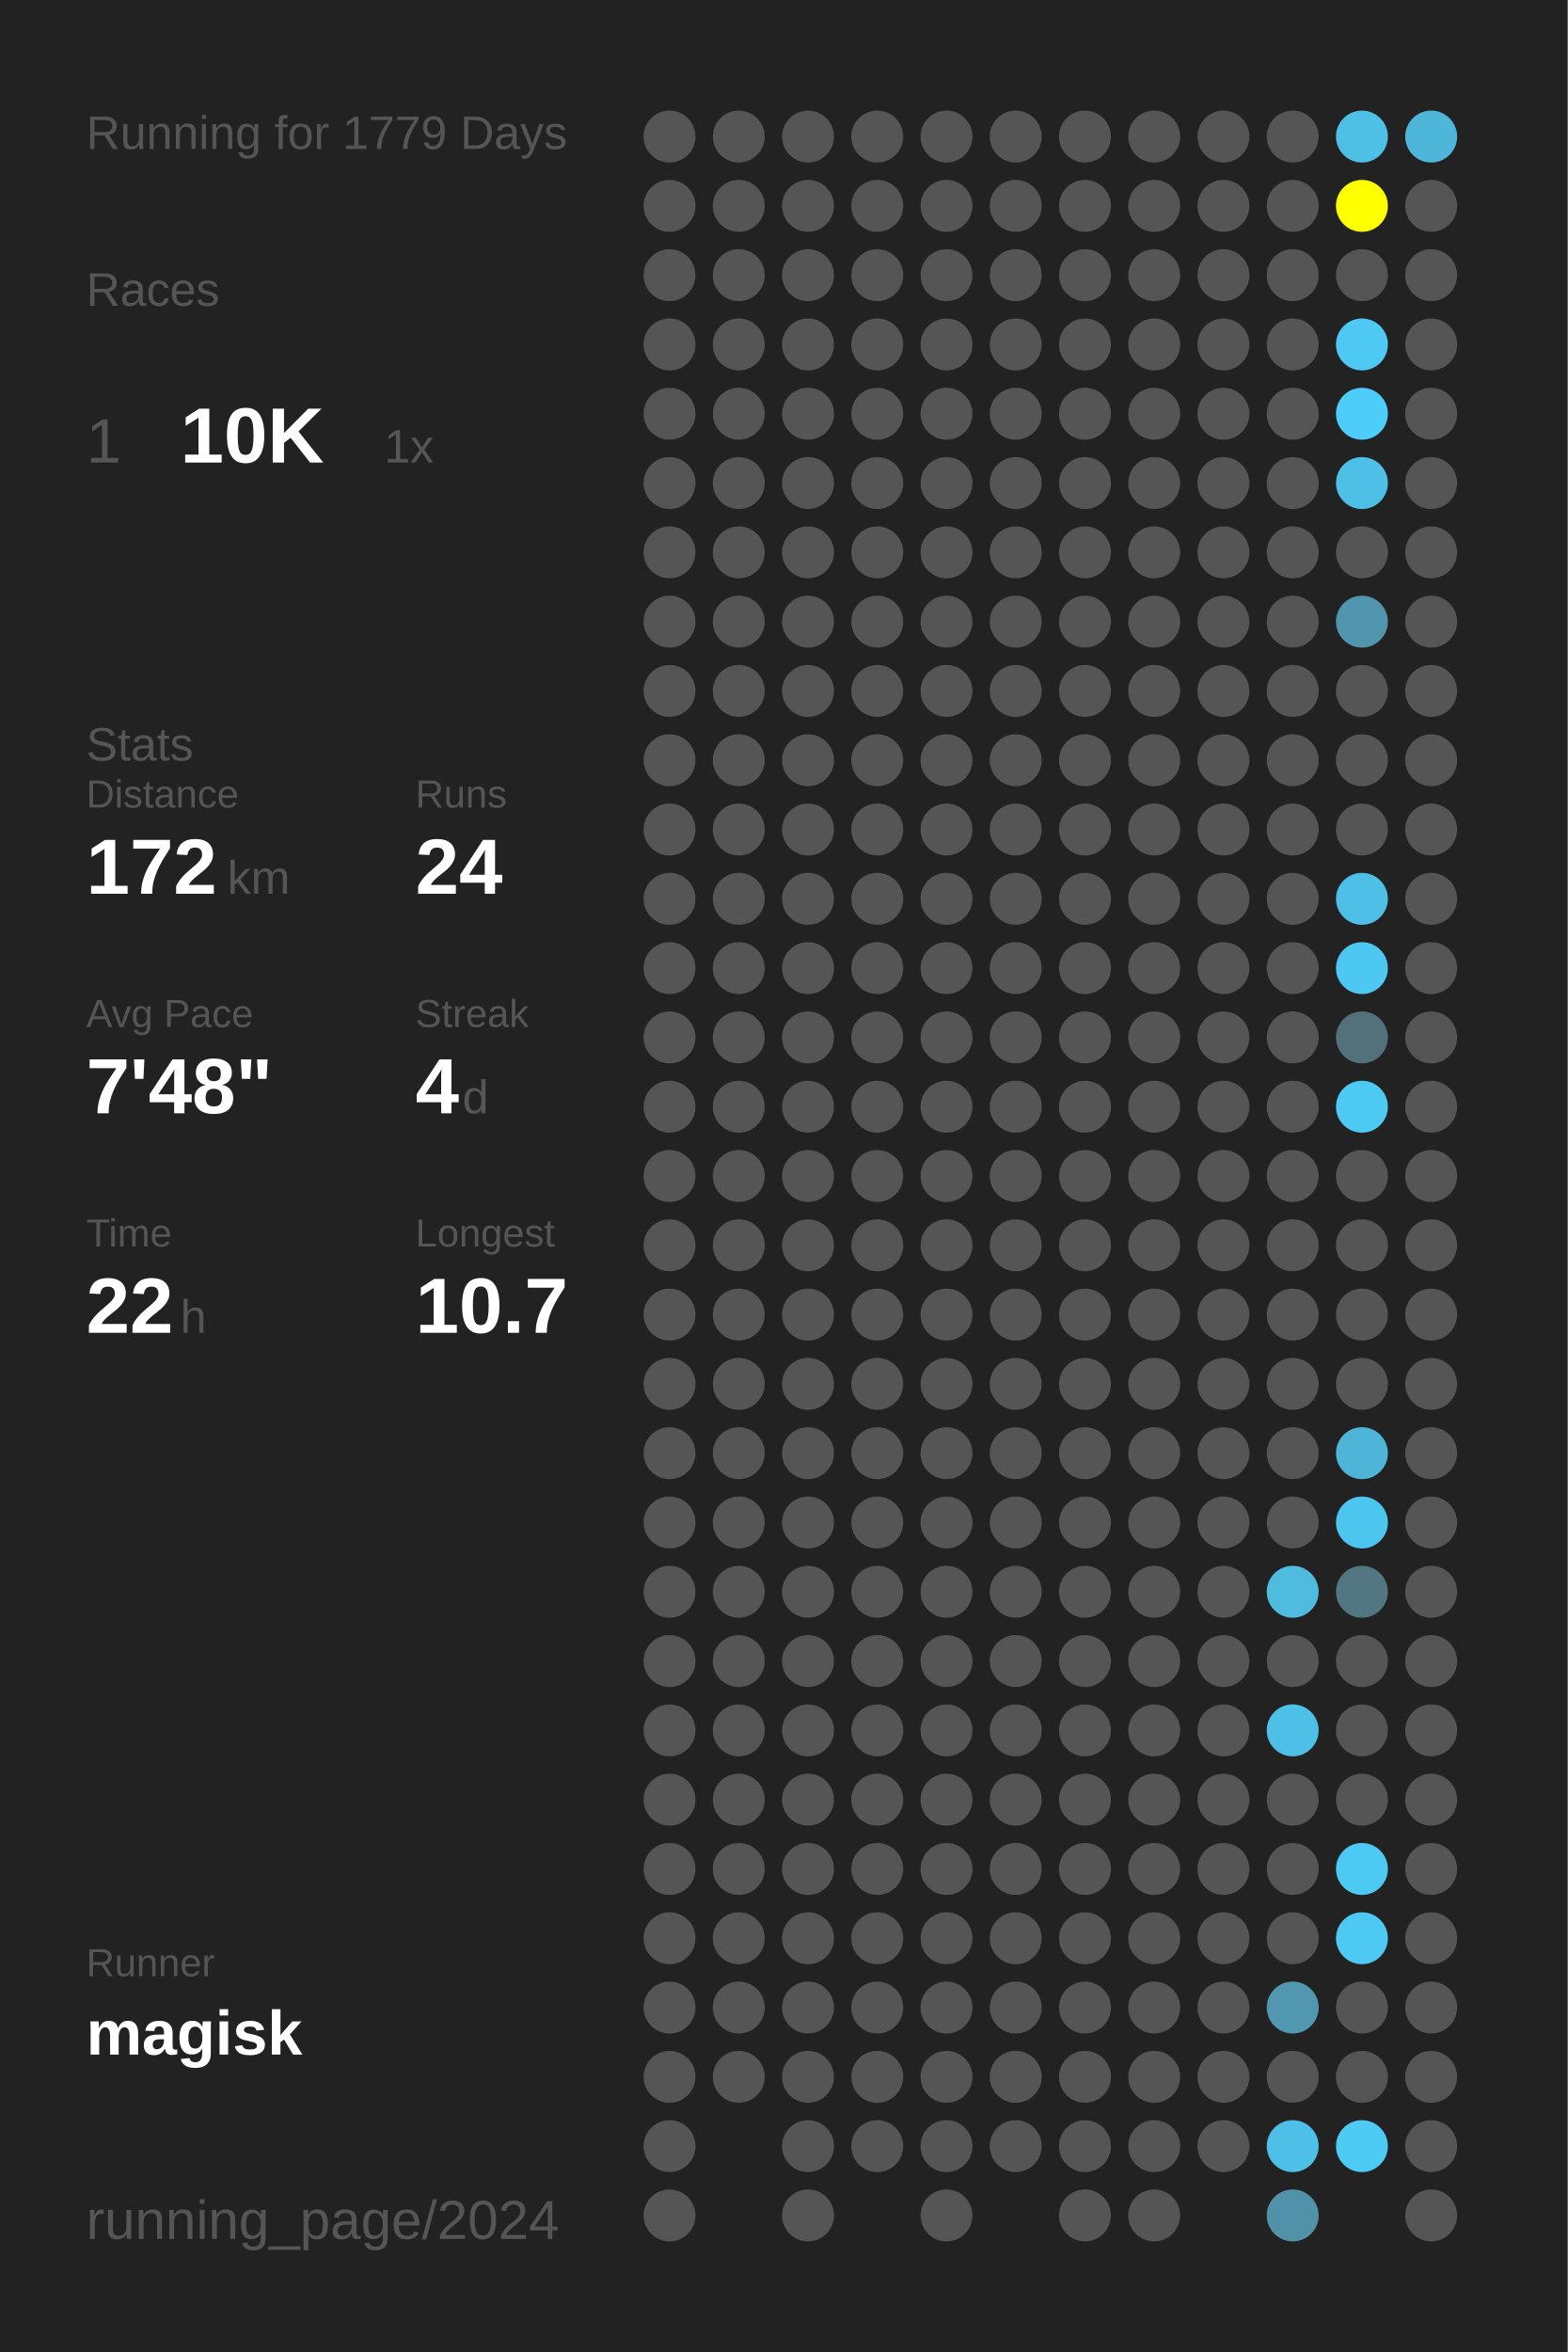
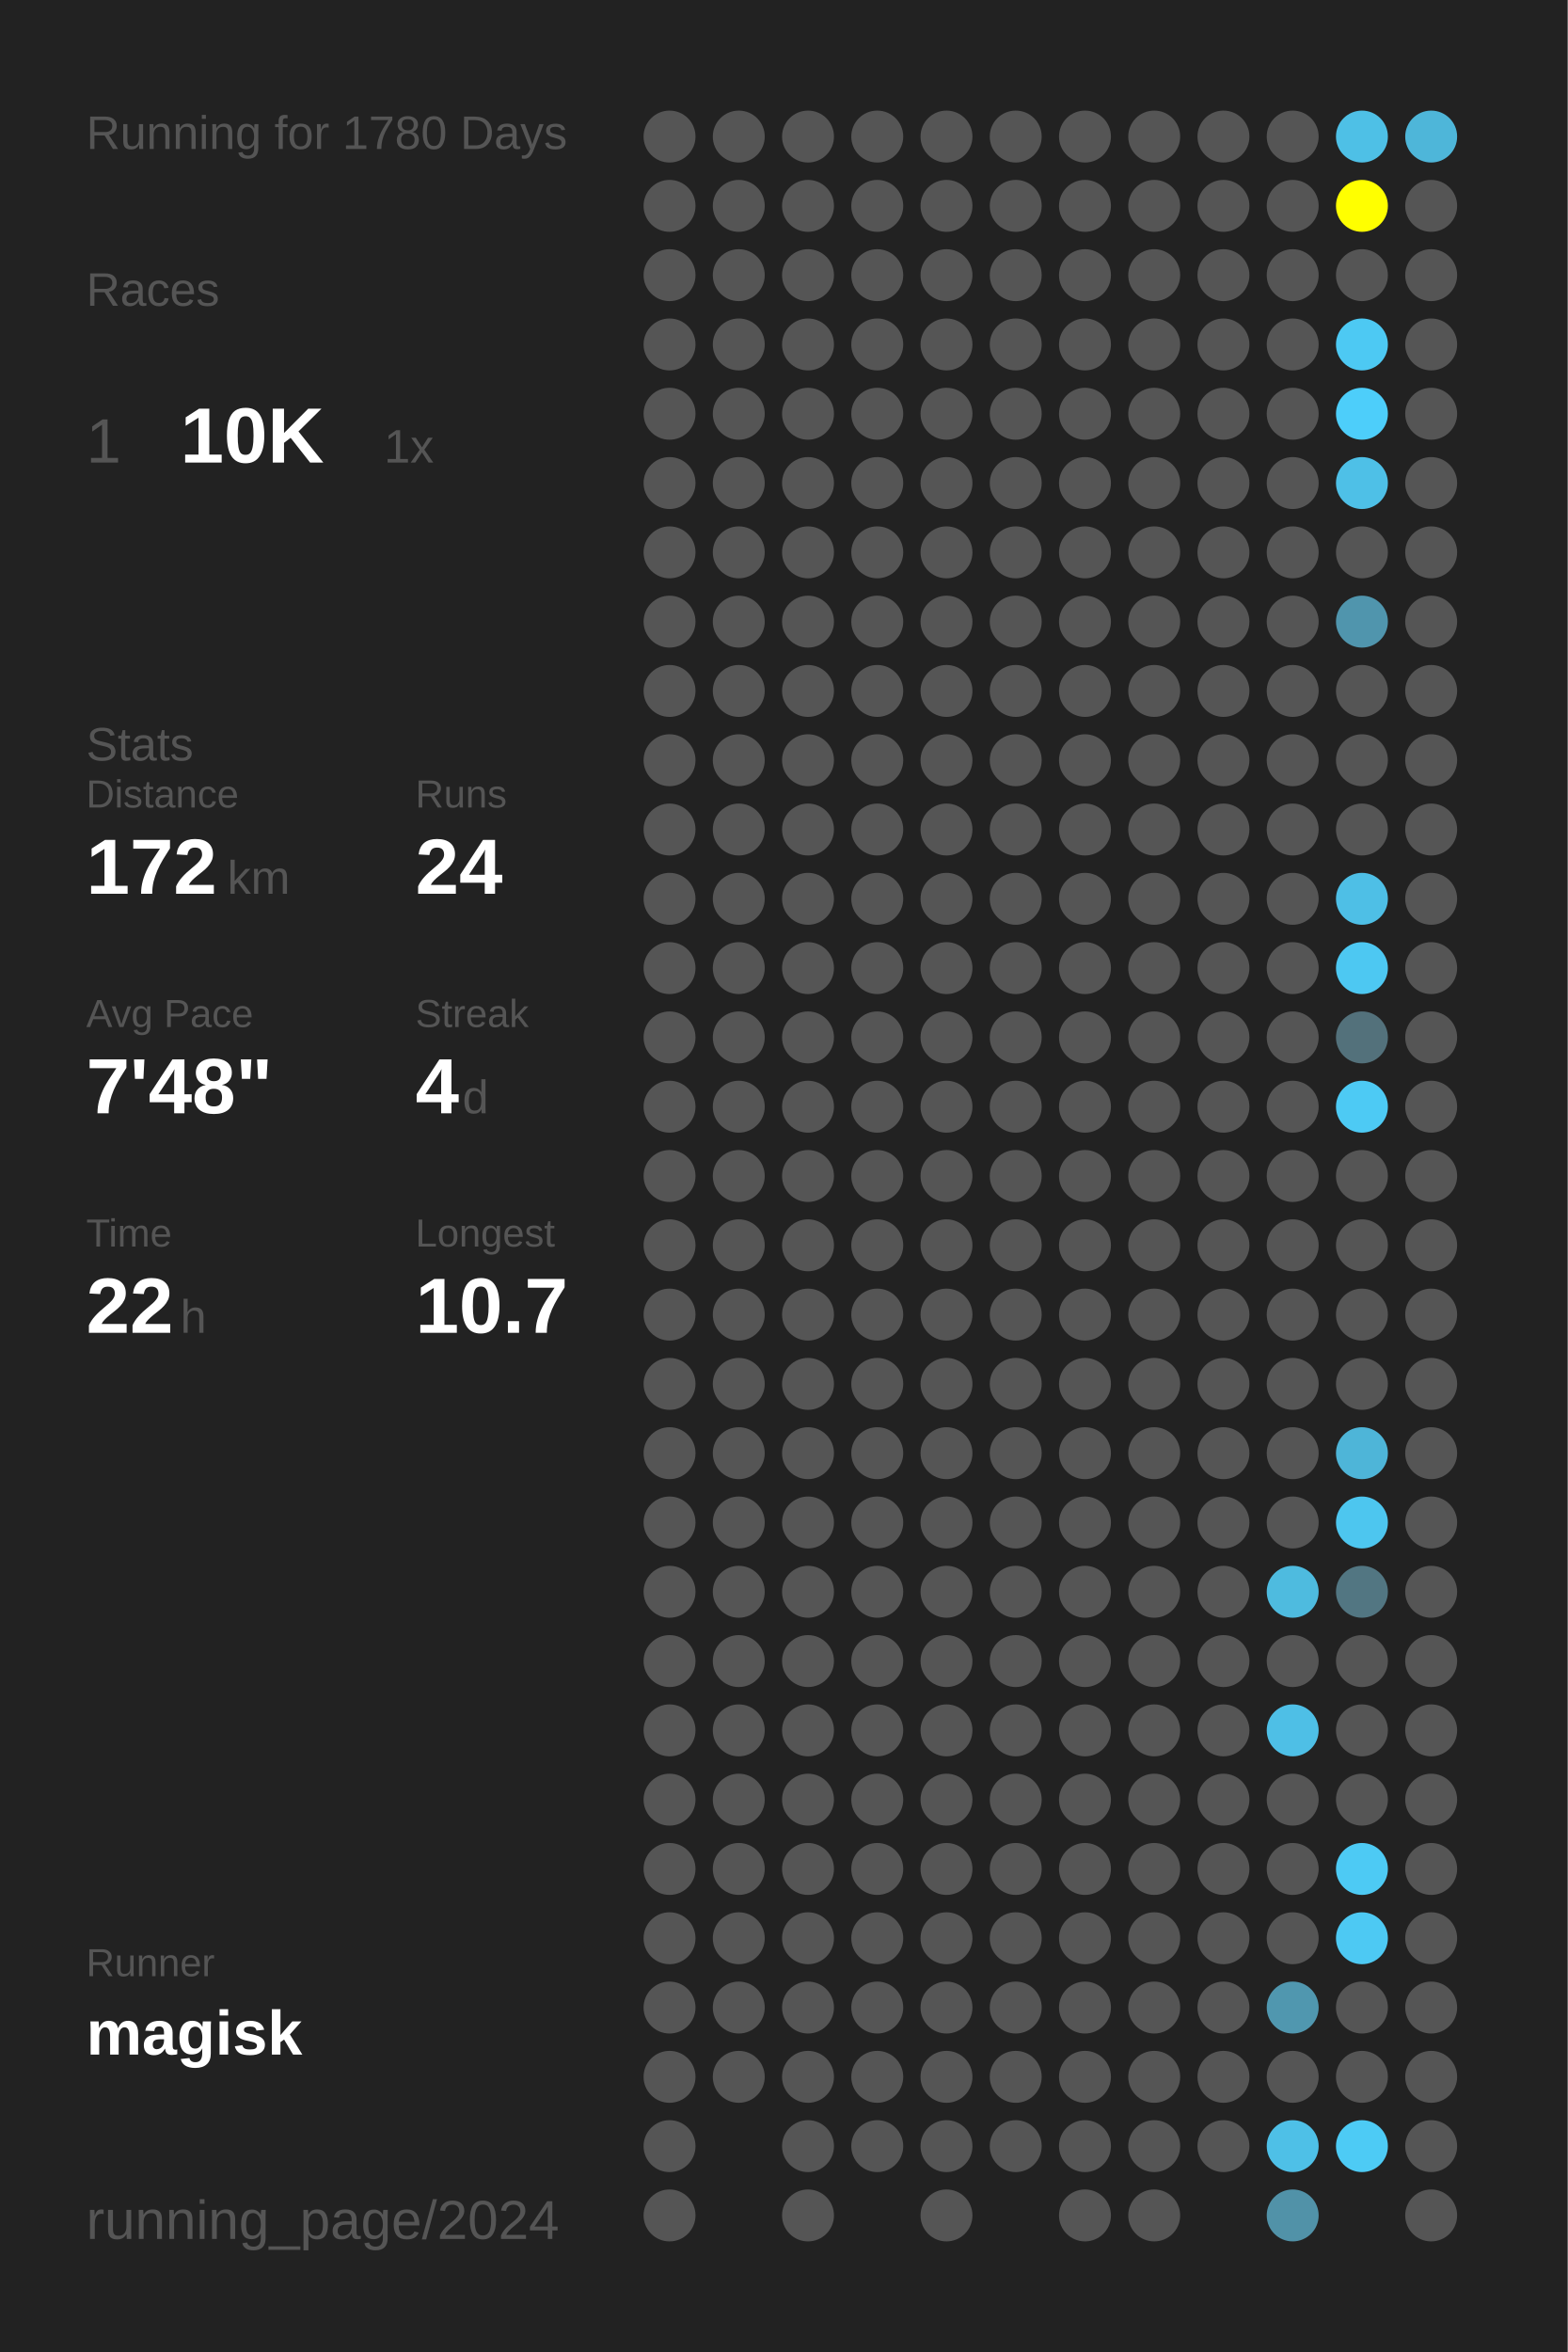
<svg xmlns="http://www.w3.org/2000/svg" baseProfile="full" height="300mm" version="1.1" viewBox="0,0,200,300" width="200mm">
  <defs />
  <rect fill="#222222" height="300" width="200" x="0" y="0" />
-   <text fill="#555555" style="font-size:6px; font-family:Arial;" x="11" y="19">Running for 1779 Days</text>
+   <text fill="#555555" style="font-size:6px; font-family:Arial;" x="11" y="19">Running for 1780 Days</text>
  <text fill="#555555" style="font-size:6px; font-family:Arial;" x="11" y="39">Races</text>
  <text fill="#555555" style="font-size:8px; font-family:Arial;" x="11" y="59">1</text>
  <text fill="#FFFFFF" style="font-size:10px; font-family:Arial; font-weight:bold;" x="23" y="59">10K</text>
  <text fill="#555555" style="font-size:6px; font-family:Arial;" x="49" y="59">1x</text>
  <text fill="#555555" style="font-size:6px; font-family:Arial;" x="11" y="97">Stats</text>
  <text fill="#555555" style="font-size:5px; font-family:Arial;" x="11" y="103">Distance</text>
  <text fill="#FFFFFF" style="font-size:10px; font-family:Arial; font-weight:bold;" x="11" y="114">172</text>
  <text fill="#555555" style="font-size:6px; font-family:Arial;" x="29" y="114">km</text>
  <text fill="#555555" style="font-size:5px; font-family:Arial;" x="53" y="103">Runs</text>
  <text fill="#FFFFFF" style="font-size:10px; font-family:Arial; font-weight:bold;" x="53" y="114">24</text>
  <text fill="#555555" style="font-size:5px; font-family:Arial;" x="11" y="131">Avg Pace</text>
  <text fill="#FFFFFF" style="font-size:10px; font-family:Arial; font-weight:bold;" x="11" y="142">7'48"</text>
  <text fill="#555555" style="font-size:5px; font-family:Arial;" x="53" y="131">Streak</text>
  <text fill="#FFFFFF" style="font-size:10px; font-family:Arial; font-weight:bold;" x="53" y="142">4</text>
  <text fill="#555555" style="font-size:6px; font-family:Arial;" x="59" y="142">d</text>
  <text fill="#555555" style="font-size:5px; font-family:Arial;" x="11" y="159">Time</text>
  <text fill="#FFFFFF" style="font-size:10px; font-family:Arial; font-weight:bold;" x="11" y="170">22</text>
  <text fill="#555555" style="font-size:6px; font-family:Arial;" x="23" y="170">h</text>
  <text fill="#555555" style="font-size:5px; font-family:Arial;" x="53" y="159">Longest</text>
  <text fill="#FFFFFF" style="font-size:10px; font-family:Arial; font-weight:bold;" x="53" y="170">10.7</text>
  <text fill="#555555" style="font-size:5px; font-family:Arial;" x="11" y="252.065">Runner</text>
  <text fill="#FFFFFF" style="font-size:8px; font-family:Arial; font-weight:bold;" x="11" y="262.065">magisk</text>
  <text fill="#555555" style="font-size:7px; font-family:Arial;" x="11" y="285.581">running_page/2024</text>
  <circle cx="85.417" cy="17.419" fill="#555555" r="3.312" />
  <circle cx="85.417" cy="26.258" fill="#555555" r="3.312" />
  <circle cx="85.417" cy="35.097" fill="#555555" r="3.312" />
  <circle cx="85.417" cy="43.935" fill="#555555" r="3.312" />
  <circle cx="85.417" cy="52.774" fill="#555555" r="3.312" />
  <circle cx="85.417" cy="61.613" fill="#555555" r="3.312" />
  <circle cx="85.417" cy="70.452" fill="#555555" r="3.312" />
  <circle cx="85.417" cy="79.29" fill="#555555" r="3.312" />
  <circle cx="85.417" cy="88.129" fill="#555555" r="3.312" />
  <circle cx="85.417" cy="96.968" fill="#555555" r="3.312" />
  <circle cx="85.417" cy="105.806" fill="#555555" r="3.312" />
  <circle cx="85.417" cy="114.645" fill="#555555" r="3.312" />
  <circle cx="85.417" cy="123.484" fill="#555555" r="3.312" />
  <circle cx="85.417" cy="132.323" fill="#555555" r="3.312" />
  <circle cx="85.417" cy="141.161" fill="#555555" r="3.312" />
  <circle cx="85.417" cy="150" fill="#555555" r="3.312" />
  <circle cx="85.417" cy="158.839" fill="#555555" r="3.312" />
  <circle cx="85.417" cy="167.677" fill="#555555" r="3.312" />
  <circle cx="85.417" cy="176.516" fill="#555555" r="3.312" />
  <circle cx="85.417" cy="185.355" fill="#555555" r="3.312" />
  <circle cx="85.417" cy="194.194" fill="#555555" r="3.312" />
  <circle cx="85.417" cy="203.032" fill="#555555" r="3.312" />
  <circle cx="85.417" cy="211.871" fill="#555555" r="3.312" />
  <circle cx="85.417" cy="220.71" fill="#555555" r="3.312" />
  <circle cx="85.417" cy="229.548" fill="#555555" r="3.312" />
  <circle cx="85.417" cy="238.387" fill="#555555" r="3.312" />
  <circle cx="85.417" cy="247.226" fill="#555555" r="3.312" />
  <circle cx="85.417" cy="256.065" fill="#555555" r="3.312" />
  <circle cx="85.417" cy="264.903" fill="#555555" r="3.312" />
  <circle cx="85.417" cy="273.742" fill="#555555" r="3.312" />
  <circle cx="85.417" cy="282.581" fill="#555555" r="3.312" />
  <circle cx="94.25" cy="17.419" fill="#555555" r="3.312" />
  <circle cx="94.25" cy="26.258" fill="#555555" r="3.312" />
  <circle cx="94.25" cy="35.097" fill="#555555" r="3.312" />
  <circle cx="94.25" cy="43.935" fill="#555555" r="3.312" />
  <circle cx="94.25" cy="52.774" fill="#555555" r="3.312" />
  <circle cx="94.25" cy="61.613" fill="#555555" r="3.312" />
  <circle cx="94.25" cy="70.452" fill="#555555" r="3.312" />
  <circle cx="94.25" cy="79.29" fill="#555555" r="3.312" />
  <circle cx="94.25" cy="88.129" fill="#555555" r="3.312" />
  <circle cx="94.25" cy="96.968" fill="#555555" r="3.312" />
  <circle cx="94.25" cy="105.806" fill="#555555" r="3.312" />
  <circle cx="94.25" cy="114.645" fill="#555555" r="3.312" />
  <circle cx="94.25" cy="123.484" fill="#555555" r="3.312" />
  <circle cx="94.25" cy="132.323" fill="#555555" r="3.312" />
  <circle cx="94.25" cy="141.161" fill="#555555" r="3.312" />
  <circle cx="94.25" cy="150" fill="#555555" r="3.312" />
  <circle cx="94.25" cy="158.839" fill="#555555" r="3.312" />
  <circle cx="94.25" cy="167.677" fill="#555555" r="3.312" />
  <circle cx="94.25" cy="176.516" fill="#555555" r="3.312" />
  <circle cx="94.25" cy="185.355" fill="#555555" r="3.312" />
  <circle cx="94.25" cy="194.194" fill="#555555" r="3.312" />
  <circle cx="94.25" cy="203.032" fill="#555555" r="3.312" />
  <circle cx="94.25" cy="211.871" fill="#555555" r="3.312" />
  <circle cx="94.25" cy="220.71" fill="#555555" r="3.312" />
  <circle cx="94.25" cy="229.548" fill="#555555" r="3.312" />
  <circle cx="94.25" cy="238.387" fill="#555555" r="3.312" />
  <circle cx="94.25" cy="247.226" fill="#555555" r="3.312" />
  <circle cx="94.25" cy="256.065" fill="#555555" r="3.312" />
  <circle cx="94.25" cy="264.903" fill="#555555" r="3.312" />
  <circle cx="103.083" cy="17.419" fill="#555555" r="3.312" />
  <circle cx="103.083" cy="26.258" fill="#555555" r="3.312" />
  <circle cx="103.083" cy="35.097" fill="#555555" r="3.312" />
  <circle cx="103.083" cy="43.935" fill="#555555" r="3.312" />
  <circle cx="103.083" cy="52.774" fill="#555555" r="3.312" />
  <circle cx="103.083" cy="61.613" fill="#555555" r="3.312" />
  <circle cx="103.083" cy="70.452" fill="#555555" r="3.312" />
  <circle cx="103.083" cy="79.29" fill="#555555" r="3.312" />
  <circle cx="103.083" cy="88.129" fill="#555555" r="3.312" />
  <circle cx="103.083" cy="96.968" fill="#555555" r="3.312" />
  <circle cx="103.083" cy="105.806" fill="#555555" r="3.312" />
  <circle cx="103.083" cy="114.645" fill="#555555" r="3.312" />
  <circle cx="103.083" cy="123.484" fill="#555555" r="3.312" />
  <circle cx="103.083" cy="132.323" fill="#555555" r="3.312" />
  <circle cx="103.083" cy="141.161" fill="#555555" r="3.312" />
  <circle cx="103.083" cy="150" fill="#555555" r="3.312" />
  <circle cx="103.083" cy="158.839" fill="#555555" r="3.312" />
  <circle cx="103.083" cy="167.677" fill="#555555" r="3.312" />
  <circle cx="103.083" cy="176.516" fill="#555555" r="3.312" />
  <circle cx="103.083" cy="185.355" fill="#555555" r="3.312" />
  <circle cx="103.083" cy="194.194" fill="#555555" r="3.312" />
  <circle cx="103.083" cy="203.032" fill="#555555" r="3.312" />
  <circle cx="103.083" cy="211.871" fill="#555555" r="3.312" />
  <circle cx="103.083" cy="220.71" fill="#555555" r="3.312" />
  <circle cx="103.083" cy="229.548" fill="#555555" r="3.312" />
  <circle cx="103.083" cy="238.387" fill="#555555" r="3.312" />
  <circle cx="103.083" cy="247.226" fill="#555555" r="3.312" />
  <circle cx="103.083" cy="256.065" fill="#555555" r="3.312" />
  <circle cx="103.083" cy="264.903" fill="#555555" r="3.312" />
  <circle cx="103.083" cy="273.742" fill="#555555" r="3.312" />
  <circle cx="103.083" cy="282.581" fill="#555555" r="3.312" />
  <circle cx="111.917" cy="17.419" fill="#555555" r="3.312" />
  <circle cx="111.917" cy="26.258" fill="#555555" r="3.312" />
  <circle cx="111.917" cy="35.097" fill="#555555" r="3.312" />
  <circle cx="111.917" cy="43.935" fill="#555555" r="3.312" />
  <circle cx="111.917" cy="52.774" fill="#555555" r="3.312" />
  <circle cx="111.917" cy="61.613" fill="#555555" r="3.312" />
  <circle cx="111.917" cy="70.452" fill="#555555" r="3.312" />
  <circle cx="111.917" cy="79.29" fill="#555555" r="3.312" />
  <circle cx="111.917" cy="88.129" fill="#555555" r="3.312" />
  <circle cx="111.917" cy="96.968" fill="#555555" r="3.312" />
  <circle cx="111.917" cy="105.806" fill="#555555" r="3.312" />
  <circle cx="111.917" cy="114.645" fill="#555555" r="3.312" />
  <circle cx="111.917" cy="123.484" fill="#555555" r="3.312" />
  <circle cx="111.917" cy="132.323" fill="#555555" r="3.312" />
  <circle cx="111.917" cy="141.161" fill="#555555" r="3.312" />
  <circle cx="111.917" cy="150" fill="#555555" r="3.312" />
  <circle cx="111.917" cy="158.839" fill="#555555" r="3.312" />
  <circle cx="111.917" cy="167.677" fill="#555555" r="3.312" />
  <circle cx="111.917" cy="176.516" fill="#555555" r="3.312" />
  <circle cx="111.917" cy="185.355" fill="#555555" r="3.312" />
  <circle cx="111.917" cy="194.194" fill="#555555" r="3.312" />
  <circle cx="111.917" cy="203.032" fill="#555555" r="3.312" />
  <circle cx="111.917" cy="211.871" fill="#555555" r="3.312" />
  <circle cx="111.917" cy="220.71" fill="#555555" r="3.312" />
  <circle cx="111.917" cy="229.548" fill="#555555" r="3.312" />
  <circle cx="111.917" cy="238.387" fill="#555555" r="3.312" />
  <circle cx="111.917" cy="247.226" fill="#555555" r="3.312" />
  <circle cx="111.917" cy="256.065" fill="#555555" r="3.312" />
  <circle cx="111.917" cy="264.903" fill="#555555" r="3.312" />
  <circle cx="111.917" cy="273.742" fill="#555555" r="3.312" />
  <circle cx="120.75" cy="17.419" fill="#555555" r="3.312" />
  <circle cx="120.75" cy="26.258" fill="#555555" r="3.312" />
  <circle cx="120.75" cy="35.097" fill="#555555" r="3.312" />
  <circle cx="120.75" cy="43.935" fill="#555555" r="3.312" />
  <circle cx="120.75" cy="52.774" fill="#555555" r="3.312" />
  <circle cx="120.75" cy="61.613" fill="#555555" r="3.312" />
  <circle cx="120.75" cy="70.452" fill="#555555" r="3.312" />
  <circle cx="120.75" cy="79.29" fill="#555555" r="3.312" />
  <circle cx="120.75" cy="88.129" fill="#555555" r="3.312" />
  <circle cx="120.75" cy="96.968" fill="#555555" r="3.312" />
  <circle cx="120.75" cy="105.806" fill="#555555" r="3.312" />
  <circle cx="120.75" cy="114.645" fill="#555555" r="3.312" />
  <circle cx="120.75" cy="123.484" fill="#555555" r="3.312" />
  <circle cx="120.75" cy="132.323" fill="#555555" r="3.312" />
  <circle cx="120.75" cy="141.161" fill="#555555" r="3.312" />
  <circle cx="120.75" cy="150" fill="#555555" r="3.312" />
  <circle cx="120.75" cy="158.839" fill="#555555" r="3.312" />
  <circle cx="120.75" cy="167.677" fill="#555555" r="3.312" />
  <circle cx="120.75" cy="176.516" fill="#555555" r="3.312" />
  <circle cx="120.75" cy="185.355" fill="#555555" r="3.312" />
  <circle cx="120.75" cy="194.194" fill="#555555" r="3.312" />
  <circle cx="120.75" cy="203.032" fill="#555555" r="3.312" />
  <circle cx="120.75" cy="211.871" fill="#555555" r="3.312" />
  <circle cx="120.75" cy="220.71" fill="#555555" r="3.312" />
  <circle cx="120.75" cy="229.548" fill="#555555" r="3.312" />
  <circle cx="120.75" cy="238.387" fill="#555555" r="3.312" />
  <circle cx="120.75" cy="247.226" fill="#555555" r="3.312" />
  <circle cx="120.75" cy="256.065" fill="#555555" r="3.312" />
  <circle cx="120.75" cy="264.903" fill="#555555" r="3.312" />
  <circle cx="120.75" cy="273.742" fill="#555555" r="3.312" />
  <circle cx="120.75" cy="282.581" fill="#555555" r="3.312" />
  <circle cx="129.583" cy="17.419" fill="#555555" r="3.312" />
  <circle cx="129.583" cy="26.258" fill="#555555" r="3.312" />
  <circle cx="129.583" cy="35.097" fill="#555555" r="3.312" />
  <circle cx="129.583" cy="43.935" fill="#555555" r="3.312" />
  <circle cx="129.583" cy="52.774" fill="#555555" r="3.312" />
  <circle cx="129.583" cy="61.613" fill="#555555" r="3.312" />
  <circle cx="129.583" cy="70.452" fill="#555555" r="3.312" />
  <circle cx="129.583" cy="79.29" fill="#555555" r="3.312" />
  <circle cx="129.583" cy="88.129" fill="#555555" r="3.312" />
  <circle cx="129.583" cy="96.968" fill="#555555" r="3.312" />
  <circle cx="129.583" cy="105.806" fill="#555555" r="3.312" />
  <circle cx="129.583" cy="114.645" fill="#555555" r="3.312" />
  <circle cx="129.583" cy="123.484" fill="#555555" r="3.312" />
  <circle cx="129.583" cy="132.323" fill="#555555" r="3.312" />
  <circle cx="129.583" cy="141.161" fill="#555555" r="3.312" />
  <circle cx="129.583" cy="150" fill="#555555" r="3.312" />
  <circle cx="129.583" cy="158.839" fill="#555555" r="3.312" />
  <circle cx="129.583" cy="167.677" fill="#555555" r="3.312" />
  <circle cx="129.583" cy="176.516" fill="#555555" r="3.312" />
  <circle cx="129.583" cy="185.355" fill="#555555" r="3.312" />
  <circle cx="129.583" cy="194.194" fill="#555555" r="3.312" />
  <circle cx="129.583" cy="203.032" fill="#555555" r="3.312" />
  <circle cx="129.583" cy="211.871" fill="#555555" r="3.312" />
  <circle cx="129.583" cy="220.71" fill="#555555" r="3.312" />
  <circle cx="129.583" cy="229.548" fill="#555555" r="3.312" />
  <circle cx="129.583" cy="238.387" fill="#555555" r="3.312" />
  <circle cx="129.583" cy="247.226" fill="#555555" r="3.312" />
  <circle cx="129.583" cy="256.065" fill="#555555" r="3.312" />
  <circle cx="129.583" cy="264.903" fill="#555555" r="3.312" />
  <circle cx="129.583" cy="273.742" fill="#555555" r="3.312" />
  <circle cx="138.417" cy="17.419" fill="#555555" r="3.312" />
  <circle cx="138.417" cy="26.258" fill="#555555" r="3.312" />
  <circle cx="138.417" cy="35.097" fill="#555555" r="3.312" />
  <circle cx="138.417" cy="43.935" fill="#555555" r="3.312" />
  <circle cx="138.417" cy="52.774" fill="#555555" r="3.312" />
  <circle cx="138.417" cy="61.613" fill="#555555" r="3.312" />
  <circle cx="138.417" cy="70.452" fill="#555555" r="3.312" />
  <circle cx="138.417" cy="79.29" fill="#555555" r="3.312" />
  <circle cx="138.417" cy="88.129" fill="#555555" r="3.312" />
  <circle cx="138.417" cy="96.968" fill="#555555" r="3.312" />
  <circle cx="138.417" cy="105.806" fill="#555555" r="3.312" />
  <circle cx="138.417" cy="114.645" fill="#555555" r="3.312" />
  <circle cx="138.417" cy="123.484" fill="#555555" r="3.312" />
  <circle cx="138.417" cy="132.323" fill="#555555" r="3.312" />
  <circle cx="138.417" cy="141.161" fill="#555555" r="3.312" />
  <circle cx="138.417" cy="150" fill="#555555" r="3.312" />
  <circle cx="138.417" cy="158.839" fill="#555555" r="3.312" />
  <circle cx="138.417" cy="167.677" fill="#555555" r="3.312" />
  <circle cx="138.417" cy="176.516" fill="#555555" r="3.312" />
  <circle cx="138.417" cy="185.355" fill="#555555" r="3.312" />
  <circle cx="138.417" cy="194.194" fill="#555555" r="3.312" />
  <circle cx="138.417" cy="203.032" fill="#555555" r="3.312" />
  <circle cx="138.417" cy="211.871" fill="#555555" r="3.312" />
  <circle cx="138.417" cy="220.71" fill="#555555" r="3.312" />
  <circle cx="138.417" cy="229.548" fill="#555555" r="3.312" />
  <circle cx="138.417" cy="238.387" fill="#555555" r="3.312" />
  <circle cx="138.417" cy="247.226" fill="#555555" r="3.312" />
  <circle cx="138.417" cy="256.065" fill="#555555" r="3.312" />
  <circle cx="138.417" cy="264.903" fill="#555555" r="3.312" />
  <circle cx="138.417" cy="273.742" fill="#555555" r="3.312" />
  <circle cx="138.417" cy="282.581" fill="#555555" r="3.312" />
  <circle cx="147.25" cy="17.419" fill="#555555" r="3.312" />
  <circle cx="147.25" cy="26.258" fill="#555555" r="3.312" />
  <circle cx="147.25" cy="35.097" fill="#555555" r="3.312" />
  <circle cx="147.25" cy="43.935" fill="#555555" r="3.312" />
  <circle cx="147.25" cy="52.774" fill="#555555" r="3.312" />
  <circle cx="147.25" cy="61.613" fill="#555555" r="3.312" />
  <circle cx="147.25" cy="70.452" fill="#555555" r="3.312" />
  <circle cx="147.25" cy="79.29" fill="#555555" r="3.312" />
  <circle cx="147.25" cy="88.129" fill="#555555" r="3.312" />
  <circle cx="147.25" cy="96.968" fill="#555555" r="3.312" />
  <circle cx="147.25" cy="105.806" fill="#555555" r="3.312" />
  <circle cx="147.25" cy="114.645" fill="#555555" r="3.312" />
  <circle cx="147.25" cy="123.484" fill="#555555" r="3.312" />
  <circle cx="147.25" cy="132.323" fill="#555555" r="3.312" />
  <circle cx="147.25" cy="141.161" fill="#555555" r="3.312" />
  <circle cx="147.25" cy="150" fill="#555555" r="3.312" />
  <circle cx="147.25" cy="158.839" fill="#555555" r="3.312" />
  <circle cx="147.25" cy="167.677" fill="#555555" r="3.312" />
  <circle cx="147.25" cy="176.516" fill="#555555" r="3.312" />
  <circle cx="147.25" cy="185.355" fill="#555555" r="3.312" />
  <circle cx="147.25" cy="194.194" fill="#555555" r="3.312" />
  <circle cx="147.25" cy="203.032" fill="#555555" r="3.312" />
  <circle cx="147.25" cy="211.871" fill="#555555" r="3.312" />
  <circle cx="147.25" cy="220.71" fill="#555555" r="3.312" />
  <circle cx="147.25" cy="229.548" fill="#555555" r="3.312" />
  <circle cx="147.25" cy="238.387" fill="#555555" r="3.312" />
  <circle cx="147.25" cy="247.226" fill="#555555" r="3.312" />
  <circle cx="147.25" cy="256.065" fill="#555555" r="3.312" />
  <circle cx="147.25" cy="264.903" fill="#555555" r="3.312" />
  <circle cx="147.25" cy="273.742" fill="#555555" r="3.312" />
  <circle cx="147.25" cy="282.581" fill="#555555" r="3.312" />
  <circle cx="156.083" cy="17.419" fill="#555555" r="3.312" />
  <circle cx="156.083" cy="26.258" fill="#555555" r="3.312" />
  <circle cx="156.083" cy="35.097" fill="#555555" r="3.312" />
  <circle cx="156.083" cy="43.935" fill="#555555" r="3.312" />
  <circle cx="156.083" cy="52.774" fill="#555555" r="3.312" />
  <circle cx="156.083" cy="61.613" fill="#555555" r="3.312" />
  <circle cx="156.083" cy="70.452" fill="#555555" r="3.312" />
  <circle cx="156.083" cy="79.29" fill="#555555" r="3.312" />
  <circle cx="156.083" cy="88.129" fill="#555555" r="3.312" />
  <circle cx="156.083" cy="96.968" fill="#555555" r="3.312" />
  <circle cx="156.083" cy="105.806" fill="#555555" r="3.312" />
  <circle cx="156.083" cy="114.645" fill="#555555" r="3.312" />
  <circle cx="156.083" cy="123.484" fill="#555555" r="3.312" />
  <circle cx="156.083" cy="132.323" fill="#555555" r="3.312" />
  <circle cx="156.083" cy="141.161" fill="#555555" r="3.312" />
  <circle cx="156.083" cy="150" fill="#555555" r="3.312" />
  <circle cx="156.083" cy="158.839" fill="#555555" r="3.312" />
  <circle cx="156.083" cy="167.677" fill="#555555" r="3.312" />
  <circle cx="156.083" cy="176.516" fill="#555555" r="3.312" />
  <circle cx="156.083" cy="185.355" fill="#555555" r="3.312" />
  <circle cx="156.083" cy="194.194" fill="#555555" r="3.312" />
  <circle cx="156.083" cy="203.032" fill="#555555" r="3.312" />
  <circle cx="156.083" cy="211.871" fill="#555555" r="3.312" />
  <circle cx="156.083" cy="220.71" fill="#555555" r="3.312" />
  <circle cx="156.083" cy="229.548" fill="#555555" r="3.312" />
  <circle cx="156.083" cy="238.387" fill="#555555" r="3.312" />
  <circle cx="156.083" cy="247.226" fill="#555555" r="3.312" />
  <circle cx="156.083" cy="256.065" fill="#555555" r="3.312" />
  <circle cx="156.083" cy="264.903" fill="#555555" r="3.312" />
  <circle cx="156.083" cy="273.742" fill="#555555" r="3.312" />
  <circle cx="164.917" cy="17.419" fill="#555555" r="3.312" />
  <circle cx="164.917" cy="26.258" fill="#555555" r="3.312" />
  <circle cx="164.917" cy="35.097" fill="#555555" r="3.312" />
  <circle cx="164.917" cy="43.935" fill="#555555" r="3.312" />
  <circle cx="164.917" cy="52.774" fill="#555555" r="3.312" />
  <circle cx="164.917" cy="61.613" fill="#555555" r="3.312" />
  <circle cx="164.917" cy="70.452" fill="#555555" r="3.312" />
  <circle cx="164.917" cy="79.29" fill="#555555" r="3.312" />
  <circle cx="164.917" cy="88.129" fill="#555555" r="3.312" />
  <circle cx="164.917" cy="96.968" fill="#555555" r="3.312" />
  <circle cx="164.917" cy="105.806" fill="#555555" r="3.312" />
  <circle cx="164.917" cy="114.645" fill="#555555" r="3.312" />
  <circle cx="164.917" cy="123.484" fill="#555555" r="3.312" />
  <circle cx="164.917" cy="132.323" fill="#555555" r="3.312" />
  <circle cx="164.917" cy="141.161" fill="#555555" r="3.312" />
  <circle cx="164.917" cy="150" fill="#555555" r="3.312" />
  <circle cx="164.917" cy="158.839" fill="#555555" r="3.312" />
  <circle cx="164.917" cy="167.677" fill="#555555" r="3.312" />
  <circle cx="164.917" cy="176.516" fill="#555555" r="3.312" />
  <circle cx="164.917" cy="185.355" fill="#555555" r="3.312" />
  <circle cx="164.917" cy="194.194" fill="#555555" r="3.312" />
  <circle cx="164.917" cy="203.032" fill="#4ebbdf" r="3.312" />
  <circle cx="164.917" cy="211.871" fill="#555555" r="3.312" />
  <circle cx="164.917" cy="220.71" fill="#4ebfe6" r="3.312" />
  <circle cx="164.917" cy="229.548" fill="#555555" r="3.312" />
  <circle cx="164.917" cy="238.387" fill="#555555" r="3.312" />
  <circle cx="164.917" cy="247.226" fill="#555555" r="3.312" />
  <circle cx="164.917" cy="256.065" fill="#5097af" r="3.312" />
  <circle cx="164.917" cy="264.903" fill="#555555" r="3.312" />
  <circle cx="164.917" cy="273.742" fill="#4ec0e7" r="3.312" />
  <circle cx="164.917" cy="282.581" fill="#5192a8" r="3.312" />
  <circle cx="173.75" cy="17.419" fill="#4ec0e6" r="3.312" />
  <circle cx="173.75" cy="26.258" fill="#FFFF00" r="3.312" />
  <circle cx="173.75" cy="35.097" fill="#555555" r="3.312" />
  <circle cx="173.75" cy="43.935" fill="#4dc9f3" r="3.312" />
  <circle cx="173.75" cy="52.774" fill="#4dcefa" r="3.312" />
  <circle cx="173.75" cy="61.613" fill="#4ec0e7" r="3.312" />
  <circle cx="173.75" cy="70.452" fill="#555555" r="3.312" />
  <circle cx="173.75" cy="79.29" fill="#5095ad" r="3.312" />
  <circle cx="173.75" cy="88.129" fill="#555555" r="3.312" />
  <circle cx="173.75" cy="96.968" fill="#555555" r="3.312" />
  <circle cx="173.75" cy="105.806" fill="#555555" r="3.312" />
  <circle cx="173.75" cy="114.645" fill="#4ebfe6" r="3.312" />
  <circle cx="173.75" cy="123.484" fill="#4dc8f2" r="3.312" />
  <circle cx="173.75" cy="132.323" fill="#53717b" r="3.312" />
  <circle cx="173.75" cy="141.161" fill="#4dcaf4" r="3.312" />
  <circle cx="173.75" cy="150" fill="#555555" r="3.312" />
  <circle cx="173.75" cy="158.839" fill="#555555" r="3.312" />
  <circle cx="173.75" cy="167.677" fill="#555555" r="3.312" />
  <circle cx="173.75" cy="176.516" fill="#555555" r="3.312" />
  <circle cx="173.75" cy="185.355" fill="#4eb5d8" r="3.312" />
  <circle cx="173.75" cy="194.194" fill="#4dc6ef" r="3.312" />
  <circle cx="173.75" cy="203.032" fill="#527682" r="3.312" />
  <circle cx="173.75" cy="211.871" fill="#555555" r="3.312" />
  <circle cx="173.75" cy="220.71" fill="#555555" r="3.312" />
  <circle cx="173.75" cy="229.548" fill="#555555" r="3.312" />
  <circle cx="173.75" cy="238.387" fill="#4dcaf4" r="3.312" />
  <circle cx="173.75" cy="247.226" fill="#4dc9f3" r="3.312" />
  <circle cx="173.75" cy="256.065" fill="#555555" r="3.312" />
  <circle cx="173.75" cy="264.903" fill="#555555" r="3.312" />
  <circle cx="173.75" cy="273.742" fill="#4dcbf5" r="3.312" />
  <circle cx="182.583" cy="17.419" fill="#4eb6d9" r="3.312" />
  <circle cx="182.583" cy="26.258" fill="#555555" r="3.312" />
  <circle cx="182.583" cy="35.097" fill="#555555" r="3.312" />
  <circle cx="182.583" cy="43.935" fill="#555555" r="3.312" />
  <circle cx="182.583" cy="52.774" fill="#555555" r="3.312" />
  <circle cx="182.583" cy="61.613" fill="#555555" r="3.312" />
  <circle cx="182.583" cy="70.452" fill="#555555" r="3.312" />
  <circle cx="182.583" cy="79.29" fill="#555555" r="3.312" />
  <circle cx="182.583" cy="88.129" fill="#555555" r="3.312" />
  <circle cx="182.583" cy="96.968" fill="#555555" r="3.312" />
  <circle cx="182.583" cy="105.806" fill="#555555" r="3.312" />
  <circle cx="182.583" cy="114.645" fill="#555555" r="3.312" />
  <circle cx="182.583" cy="123.484" fill="#555555" r="3.312" />
  <circle cx="182.583" cy="132.323" fill="#555555" r="3.312" />
  <circle cx="182.583" cy="141.161" fill="#555555" r="3.312" />
  <circle cx="182.583" cy="150" fill="#555555" r="3.312" />
  <circle cx="182.583" cy="158.839" fill="#555555" r="3.312" />
  <circle cx="182.583" cy="167.677" fill="#555555" r="3.312" />
  <circle cx="182.583" cy="176.516" fill="#555555" r="3.312" />
  <circle cx="182.583" cy="185.355" fill="#555555" r="3.312" />
  <circle cx="182.583" cy="194.194" fill="#555555" r="3.312" />
  <circle cx="182.583" cy="203.032" fill="#555555" r="3.312" />
  <circle cx="182.583" cy="211.871" fill="#555555" r="3.312" />
  <circle cx="182.583" cy="220.71" fill="#555555" r="3.312" />
  <circle cx="182.583" cy="229.548" fill="#555555" r="3.312" />
  <circle cx="182.583" cy="238.387" fill="#555555" r="3.312" />
  <circle cx="182.583" cy="247.226" fill="#555555" r="3.312" />
  <circle cx="182.583" cy="256.065" fill="#555555" r="3.312" />
  <circle cx="182.583" cy="264.903" fill="#555555" r="3.312" />
  <circle cx="182.583" cy="273.742" fill="#555555" r="3.312" />
  <circle cx="182.583" cy="282.581" fill="#555555" r="3.312" />
</svg>
